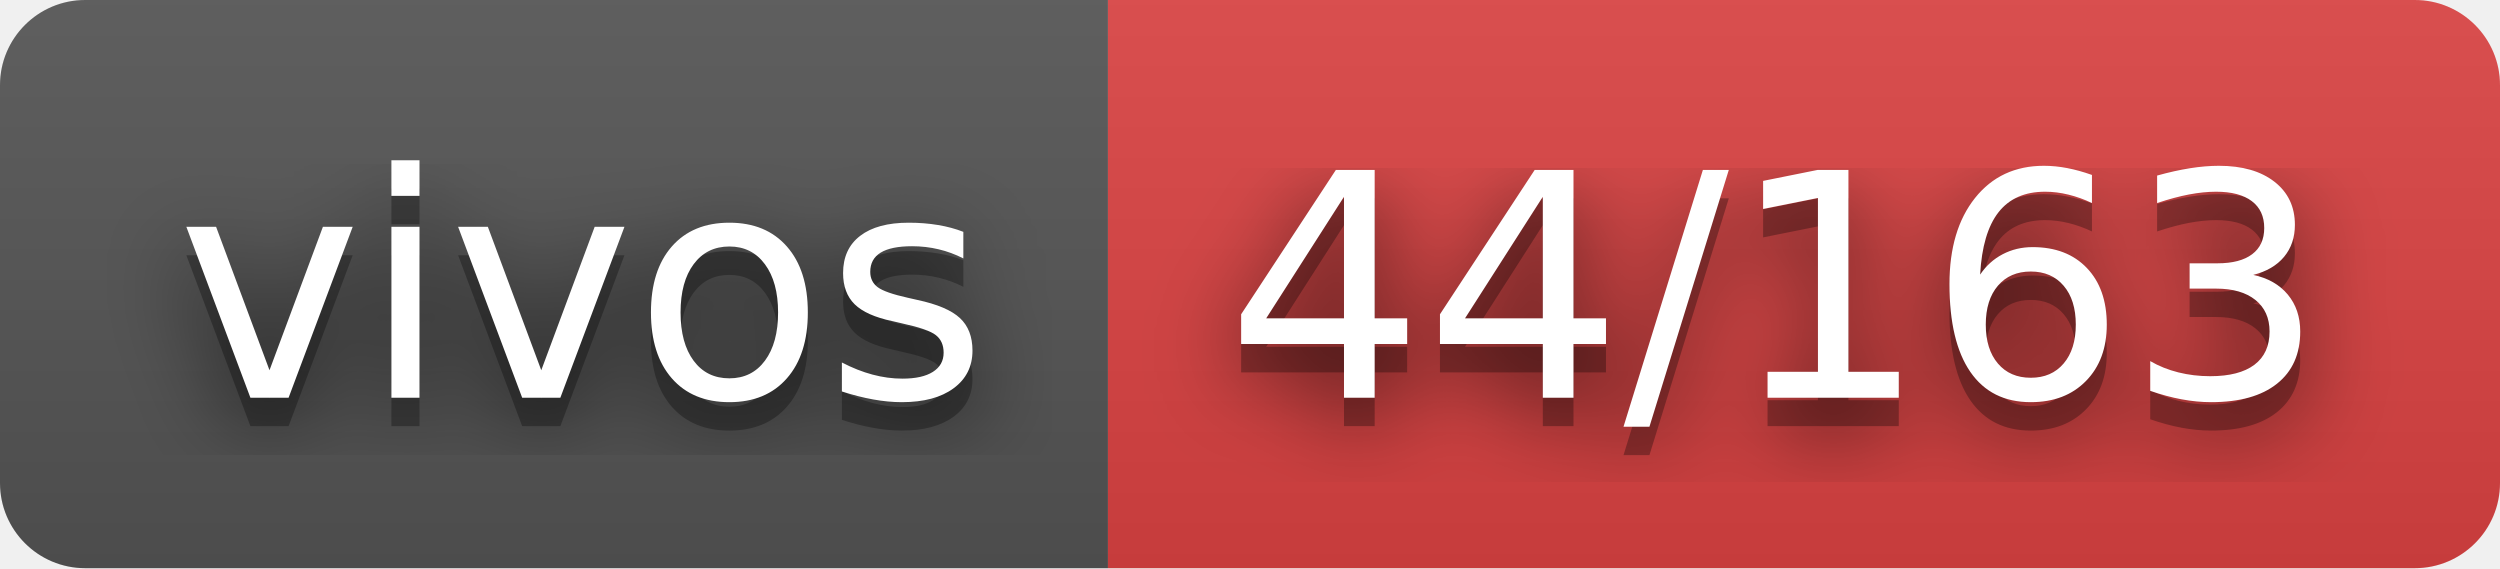
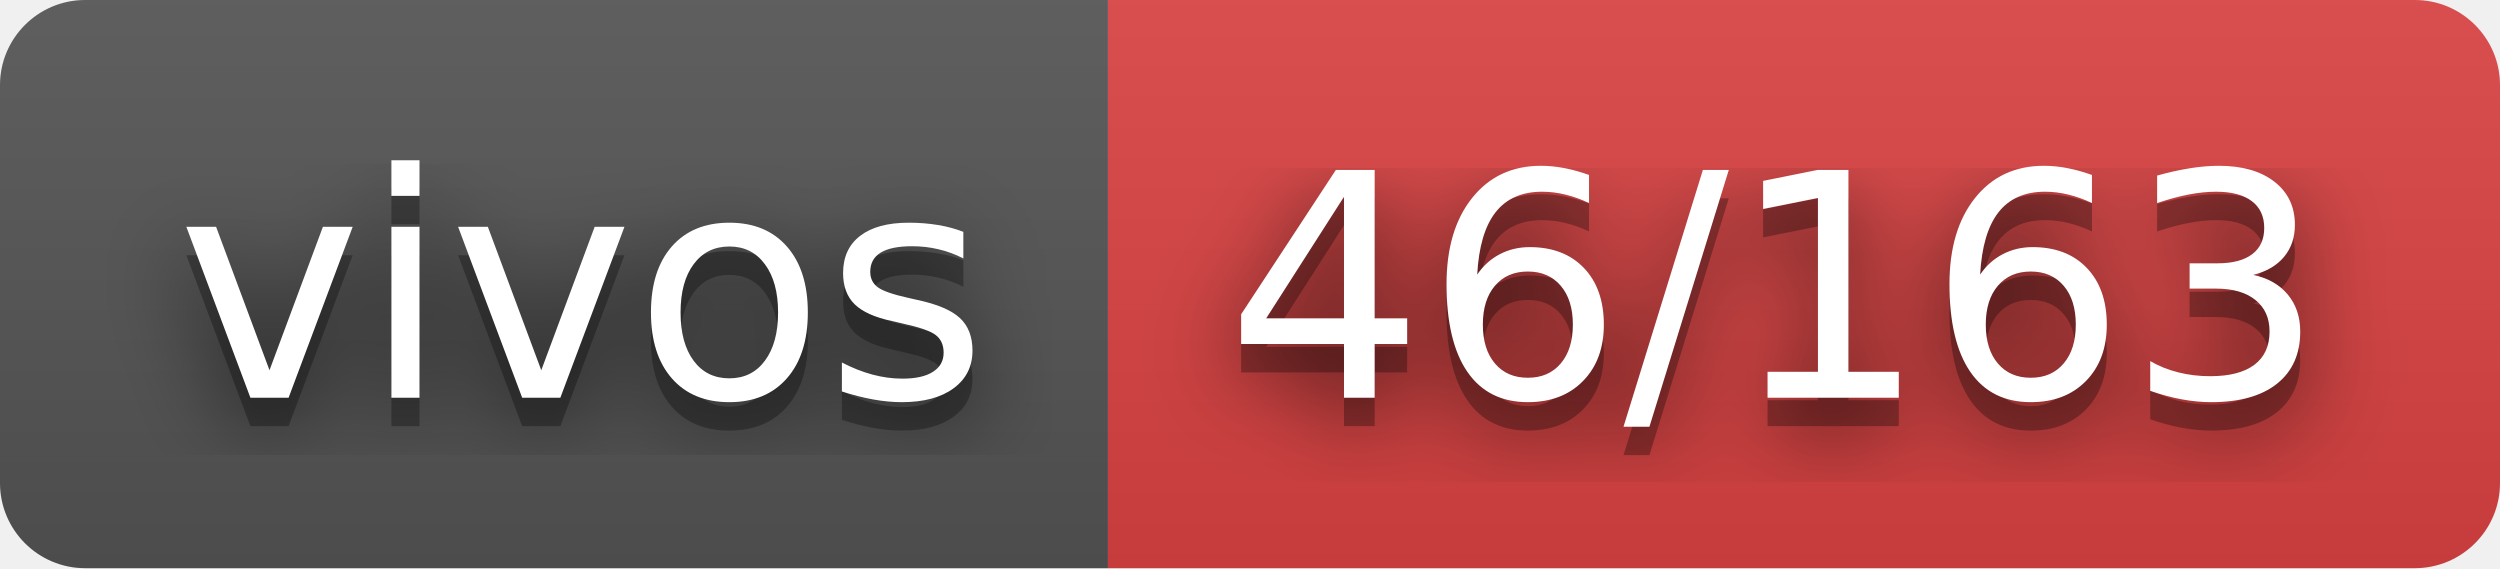
- <svg xmlns="http://www.w3.org/2000/svg" width="88" height="20" role="img" aria-label="vivos: 44/163">
+ <svg xmlns="http://www.w3.org/2000/svg" width="88" height="20" role="img" aria-label="vivos: 46/163">
  <filter id="blur">
    <feGaussianBlur stdDeviation="16" />
  </filter>
  <linearGradient id="s" x2="0" y2="100%">
    <stop offset="0" stop-color="#bbb" stop-opacity=".1" />
    <stop offset="1" stop-opacity=".1" />
  </linearGradient>
  <clipPath id="r">
    <rect width="88" height="20" rx="3" />
  </clipPath>
  <g clip-path="url(#r)">
    <rect width="39" height="20" fill="#555" />
    <rect x="39" width="49" height="20" fill="#dd4343" />
    <rect width="88" height="20" fill="url(#s)" />
  </g>
  <g fill="#fff" text-anchor="middle" font-family="Verdana,Geneva,DejaVu Sans,sans-serif" text-rendering="geometricPrecision" font-size="110">
    <g transform="scale(.1)">
      <g aria-hidden="true" fill="#010101">
        <text x="205" y="150" fill-opacity=".8" filter="url(#blur)" textLength="290">vivos</text>
        <text x="205" y="150" fill-opacity=".3" textLength="290">vivos</text>
      </g>
      <text x="205" y="140" textLength="290">vivos</text>
    </g>
    <g transform="scale(.1)">
      <g aria-hidden="true" fill="#010101">
-         <text x="625" y="150" fill-opacity=".8" filter="url(#blur)" textLength="390">44/163</text>
-         <text x="625" y="150" fill-opacity=".3" textLength="390">44/163</text>
+         <text x="625" y="150" fill-opacity=".8" filter="url(#blur)" textLength="390">46/163</text>
+         <text x="625" y="150" fill-opacity=".3" textLength="390">46/163</text>
      </g>
-       <text x="625" y="140" textLength="390">44/163</text>
+       <text x="625" y="140" textLength="390">46/163</text>
    </g>
  </g>
</svg>
